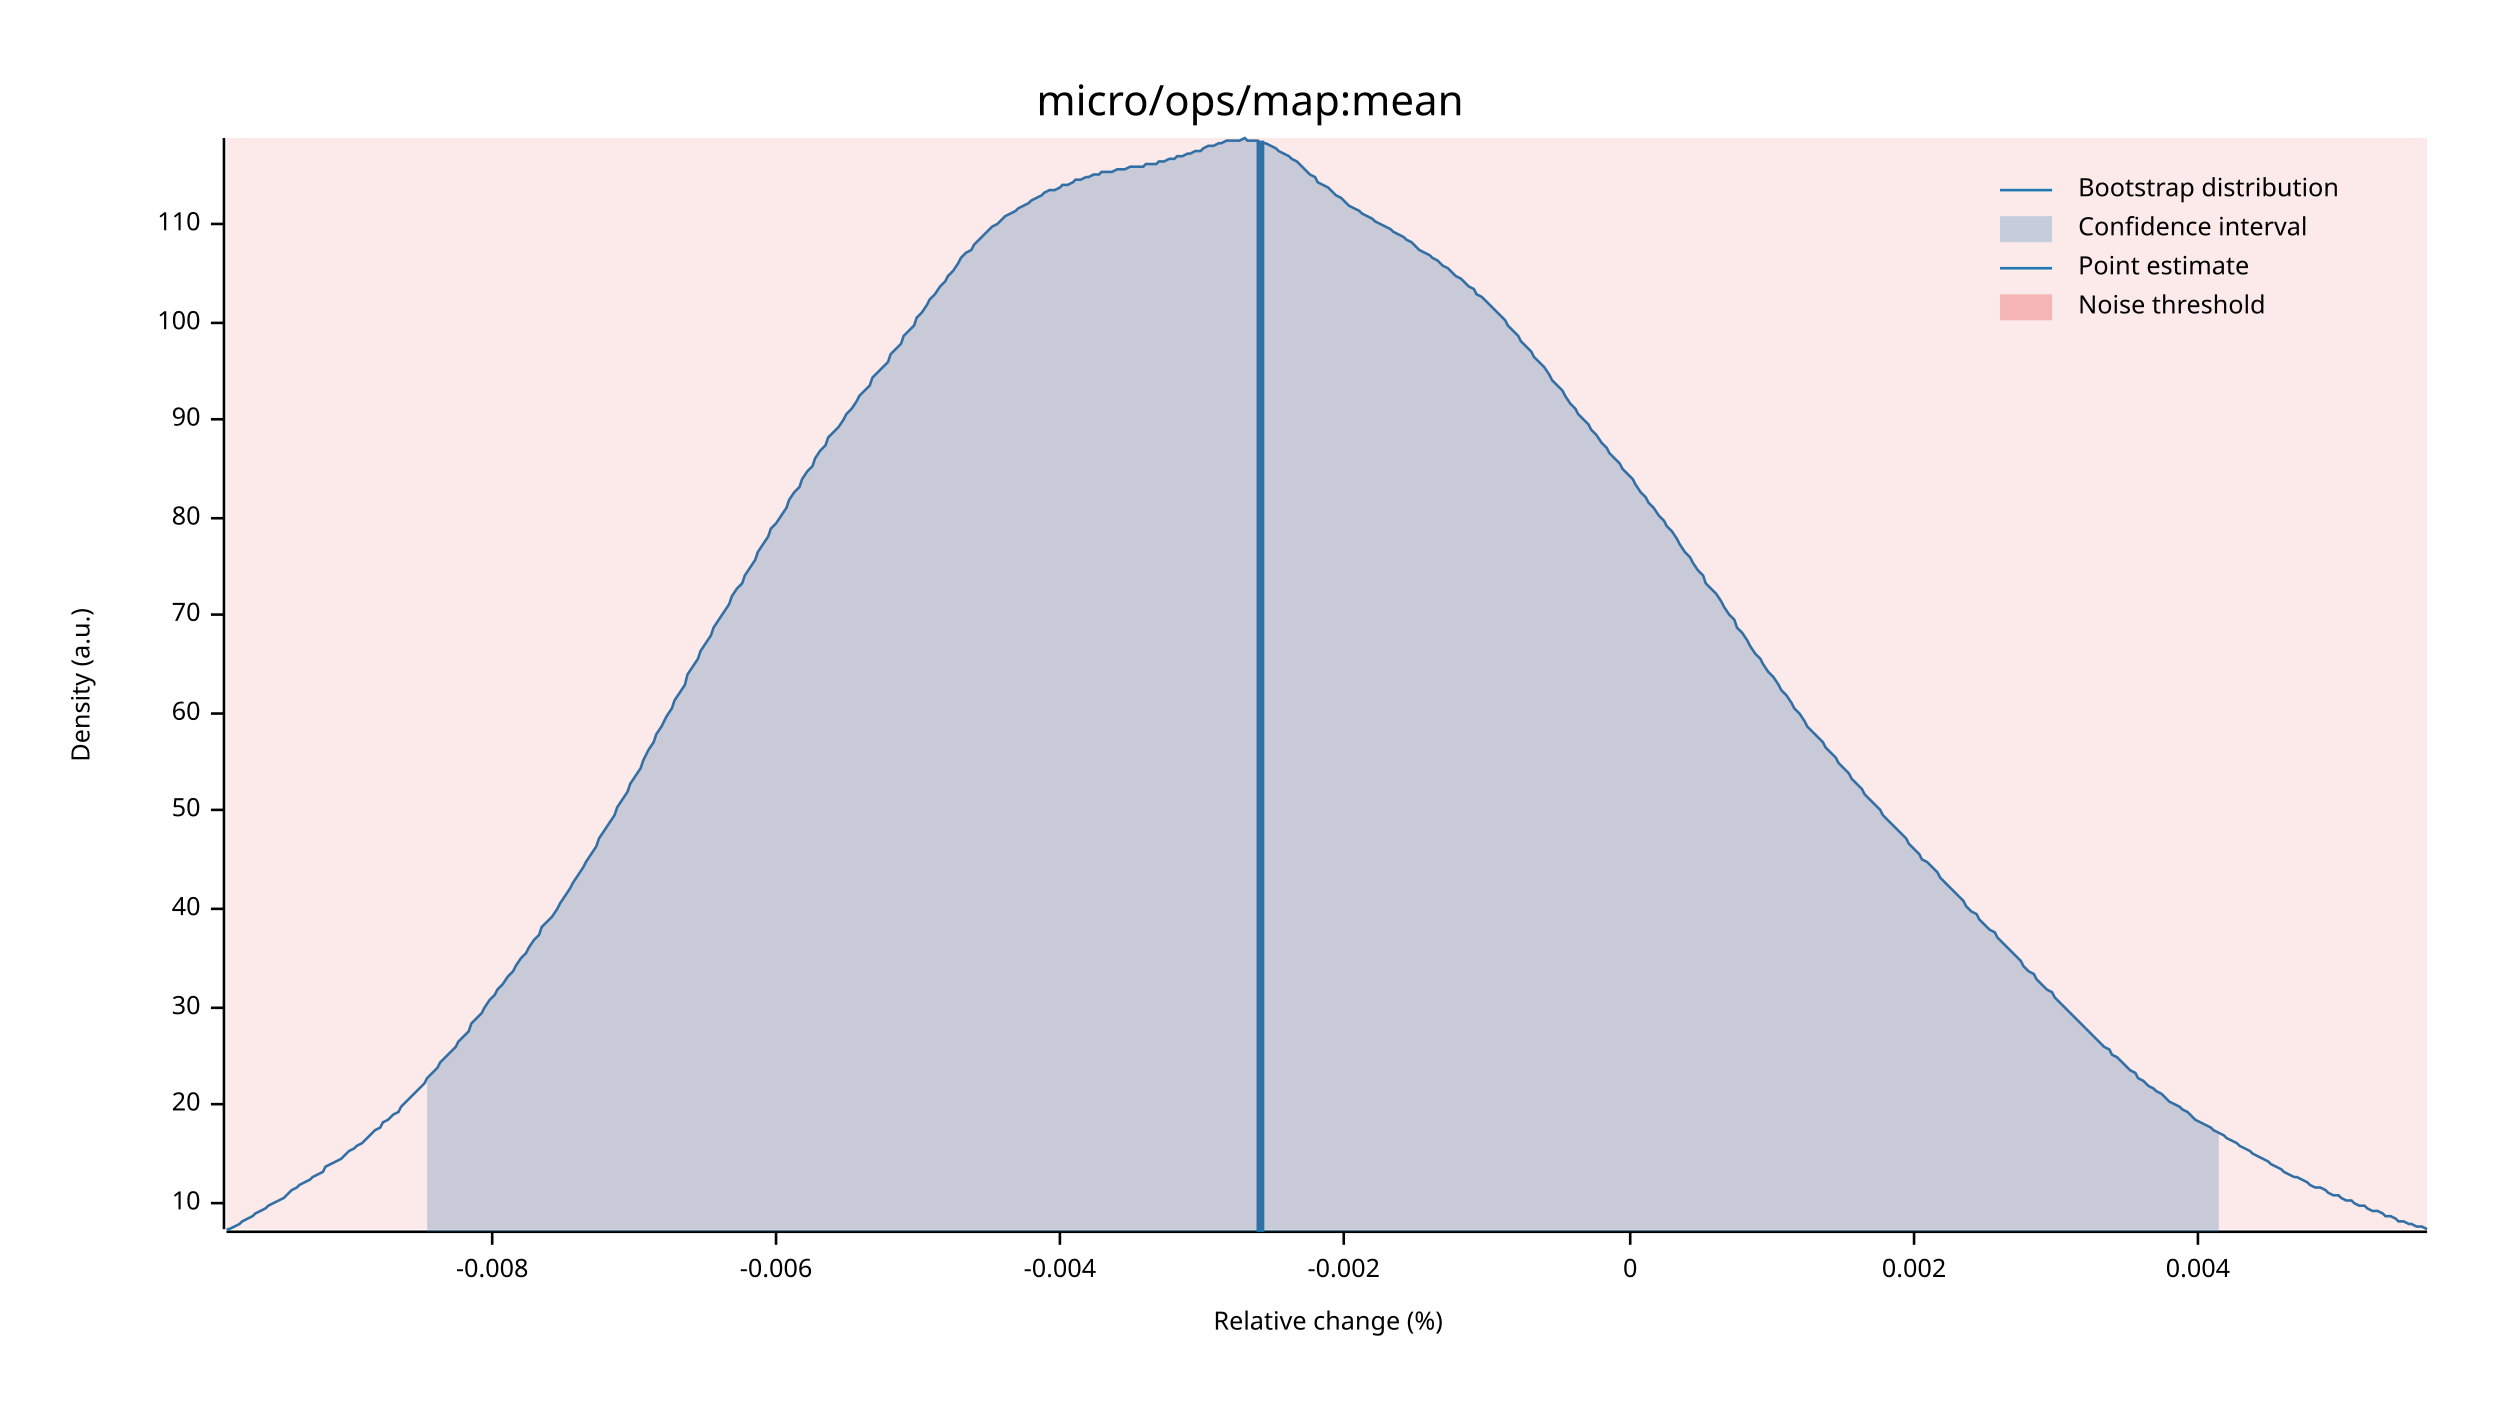
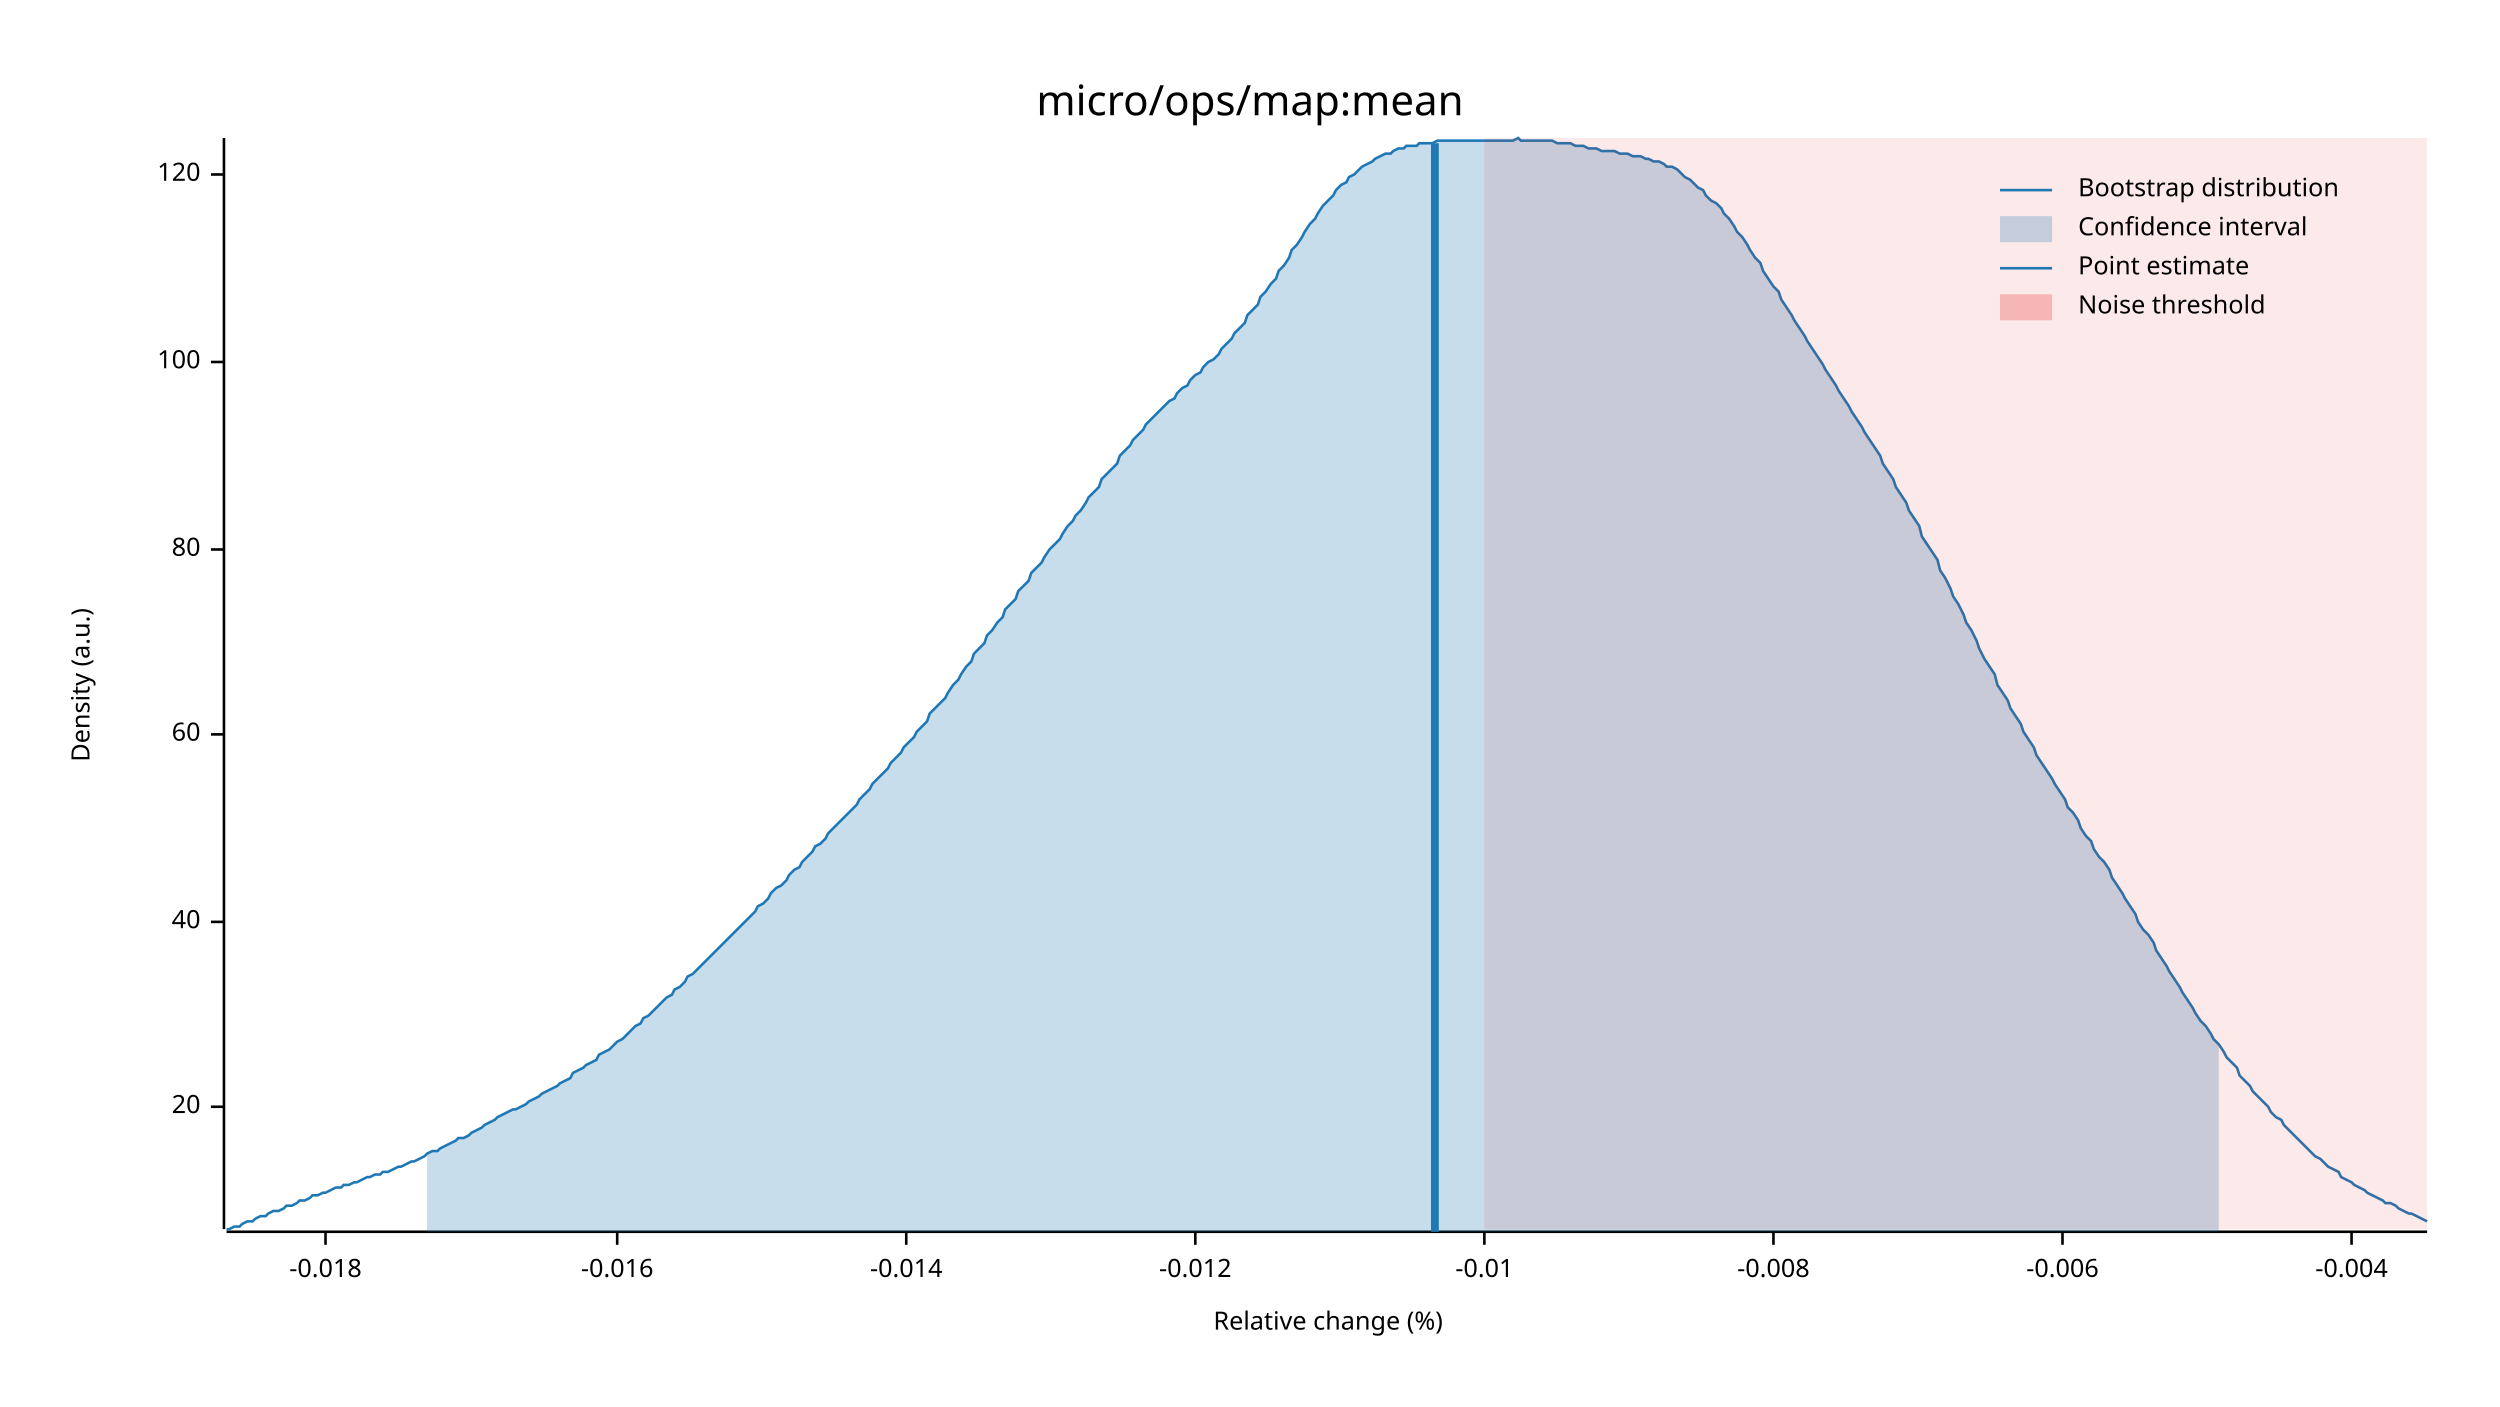
<svg xmlns="http://www.w3.org/2000/svg" width="960" height="540" viewBox="0 0 960 540">
  <text x="480" y="32" dy="0.76em" text-anchor="middle" font-family="sans-serif" font-size="16.129" opacity="1" fill="#000000">
micro/ops/map:mean
</text>
  <text x="27" y="263" dy="0.76em" text-anchor="middle" font-family="sans-serif" font-size="9.677" opacity="1" fill="#000000" transform="rotate(270, 27, 263)">
Density (a.u.)
</text>
  <text x="510" y="513" dy="-0.5ex" text-anchor="middle" font-family="sans-serif" font-size="9.677" opacity="1" fill="#000000">
Relative change (%)
</text>
  <polyline fill="none" opacity="1" stroke="#000000" stroke-width="1" points="86,53 86,472 " />
-   <text x="77" y="462" dy="0.5ex" text-anchor="end" font-family="sans-serif" font-size="9.677" opacity="1" fill="#000000">
- 10
- </text>
-   <polyline fill="none" opacity="1" stroke="#000000" stroke-width="1" points="81,462 86,462 " />
-   <text x="77" y="424" dy="0.5ex" text-anchor="end" font-family="sans-serif" font-size="9.677" opacity="1" fill="#000000">
+   <text x="77" y="425" dy="0.5ex" text-anchor="end" font-family="sans-serif" font-size="9.677" opacity="1" fill="#000000">
20
</text>
-   <polyline fill="none" opacity="1" stroke="#000000" stroke-width="1" points="81,424 86,424 " />
-   <text x="77" y="387" dy="0.5ex" text-anchor="end" font-family="sans-serif" font-size="9.677" opacity="1" fill="#000000">
- 30
- </text>
-   <polyline fill="none" opacity="1" stroke="#000000" stroke-width="1" points="81,387 86,387 " />
-   <text x="77" y="349" dy="0.5ex" text-anchor="end" font-family="sans-serif" font-size="9.677" opacity="1" fill="#000000">
+   <polyline fill="none" opacity="1" stroke="#000000" stroke-width="1" points="81,425 86,425 " />
+   <text x="77" y="354" dy="0.5ex" text-anchor="end" font-family="sans-serif" font-size="9.677" opacity="1" fill="#000000">
40
</text>
-   <polyline fill="none" opacity="1" stroke="#000000" stroke-width="1" points="81,349 86,349 " />
-   <text x="77" y="311" dy="0.5ex" text-anchor="end" font-family="sans-serif" font-size="9.677" opacity="1" fill="#000000">
- 50
- </text>
-   <polyline fill="none" opacity="1" stroke="#000000" stroke-width="1" points="81,311 86,311 " />
-   <text x="77" y="274" dy="0.5ex" text-anchor="end" font-family="sans-serif" font-size="9.677" opacity="1" fill="#000000">
+   <polyline fill="none" opacity="1" stroke="#000000" stroke-width="1" points="81,354 86,354 " />
+   <text x="77" y="282" dy="0.5ex" text-anchor="end" font-family="sans-serif" font-size="9.677" opacity="1" fill="#000000">
60
</text>
-   <polyline fill="none" opacity="1" stroke="#000000" stroke-width="1" points="81,274 86,274 " />
-   <text x="77" y="236" dy="0.5ex" text-anchor="end" font-family="sans-serif" font-size="9.677" opacity="1" fill="#000000">
- 70
- </text>
-   <polyline fill="none" opacity="1" stroke="#000000" stroke-width="1" points="81,236 86,236 " />
-   <text x="77" y="199" dy="0.5ex" text-anchor="end" font-family="sans-serif" font-size="9.677" opacity="1" fill="#000000">
+   <polyline fill="none" opacity="1" stroke="#000000" stroke-width="1" points="81,282 86,282 " />
+   <text x="77" y="211" dy="0.5ex" text-anchor="end" font-family="sans-serif" font-size="9.677" opacity="1" fill="#000000">
80
</text>
-   <polyline fill="none" opacity="1" stroke="#000000" stroke-width="1" points="81,199 86,199 " />
-   <text x="77" y="161" dy="0.5ex" text-anchor="end" font-family="sans-serif" font-size="9.677" opacity="1" fill="#000000">
- 90
- </text>
-   <polyline fill="none" opacity="1" stroke="#000000" stroke-width="1" points="81,161 86,161 " />
-   <text x="77" y="124" dy="0.5ex" text-anchor="end" font-family="sans-serif" font-size="9.677" opacity="1" fill="#000000">
+   <polyline fill="none" opacity="1" stroke="#000000" stroke-width="1" points="81,211 86,211 " />
+   <text x="77" y="139" dy="0.5ex" text-anchor="end" font-family="sans-serif" font-size="9.677" opacity="1" fill="#000000">
100
</text>
-   <polyline fill="none" opacity="1" stroke="#000000" stroke-width="1" points="81,124 86,124 " />
-   <text x="77" y="86" dy="0.5ex" text-anchor="end" font-family="sans-serif" font-size="9.677" opacity="1" fill="#000000">
- 110
+   <polyline fill="none" opacity="1" stroke="#000000" stroke-width="1" points="81,139 86,139 " />
+   <text x="77" y="67" dy="0.5ex" text-anchor="end" font-family="sans-serif" font-size="9.677" opacity="1" fill="#000000">
+ 120
</text>
-   <polyline fill="none" opacity="1" stroke="#000000" stroke-width="1" points="81,86 86,86 " />
+   <polyline fill="none" opacity="1" stroke="#000000" stroke-width="1" points="81,67 86,67 " />
  <polyline fill="none" opacity="1" stroke="#000000" stroke-width="1" points="87,473 932,473 " />
-   <text x="189" y="483" dy="0.76em" text-anchor="middle" font-family="sans-serif" font-size="9.677" opacity="1" fill="#000000">
+   <text x="125" y="483" dy="0.76em" text-anchor="middle" font-family="sans-serif" font-size="9.677" opacity="1" fill="#000000">
+ -0.018
+ </text>
+   <polyline fill="none" opacity="1" stroke="#000000" stroke-width="1" points="125,473 125,478 " />
+   <text x="237" y="483" dy="0.76em" text-anchor="middle" font-family="sans-serif" font-size="9.677" opacity="1" fill="#000000">
+ -0.016
+ </text>
+   <polyline fill="none" opacity="1" stroke="#000000" stroke-width="1" points="237,473 237,478 " />
+   <text x="348" y="483" dy="0.76em" text-anchor="middle" font-family="sans-serif" font-size="9.677" opacity="1" fill="#000000">
+ -0.014
+ </text>
+   <polyline fill="none" opacity="1" stroke="#000000" stroke-width="1" points="348,473 348,478 " />
+   <text x="459" y="483" dy="0.76em" text-anchor="middle" font-family="sans-serif" font-size="9.677" opacity="1" fill="#000000">
+ -0.012
+ </text>
+   <polyline fill="none" opacity="1" stroke="#000000" stroke-width="1" points="459,473 459,478 " />
+   <text x="570" y="483" dy="0.76em" text-anchor="middle" font-family="sans-serif" font-size="9.677" opacity="1" fill="#000000">
+ -0.01
+ </text>
+   <polyline fill="none" opacity="1" stroke="#000000" stroke-width="1" points="570,473 570,478 " />
+   <text x="681" y="483" dy="0.76em" text-anchor="middle" font-family="sans-serif" font-size="9.677" opacity="1" fill="#000000">
-0.008
</text>
-   <polyline fill="none" opacity="1" stroke="#000000" stroke-width="1" points="189,473 189,478 " />
-   <text x="298" y="483" dy="0.76em" text-anchor="middle" font-family="sans-serif" font-size="9.677" opacity="1" fill="#000000">
+   <polyline fill="none" opacity="1" stroke="#000000" stroke-width="1" points="681,473 681,478 " />
+   <text x="792" y="483" dy="0.76em" text-anchor="middle" font-family="sans-serif" font-size="9.677" opacity="1" fill="#000000">
-0.006
</text>
-   <polyline fill="none" opacity="1" stroke="#000000" stroke-width="1" points="298,473 298,478 " />
-   <text x="407" y="483" dy="0.76em" text-anchor="middle" font-family="sans-serif" font-size="9.677" opacity="1" fill="#000000">
+   <polyline fill="none" opacity="1" stroke="#000000" stroke-width="1" points="792,473 792,478 " />
+   <text x="903" y="483" dy="0.76em" text-anchor="middle" font-family="sans-serif" font-size="9.677" opacity="1" fill="#000000">
-0.004
</text>
-   <polyline fill="none" opacity="1" stroke="#000000" stroke-width="1" points="407,473 407,478 " />
-   <text x="516" y="483" dy="0.76em" text-anchor="middle" font-family="sans-serif" font-size="9.677" opacity="1" fill="#000000">
- -0.002
- </text>
-   <polyline fill="none" opacity="1" stroke="#000000" stroke-width="1" points="516,473 516,478 " />
-   <text x="626" y="483" dy="0.76em" text-anchor="middle" font-family="sans-serif" font-size="9.677" opacity="1" fill="#000000">
- 0
- </text>
-   <polyline fill="none" opacity="1" stroke="#000000" stroke-width="1" points="626,473 626,478 " />
-   <text x="735" y="483" dy="0.76em" text-anchor="middle" font-family="sans-serif" font-size="9.677" opacity="1" fill="#000000">
- 0.002
- </text>
-   <polyline fill="none" opacity="1" stroke="#000000" stroke-width="1" points="735,473 735,478 " />
-   <text x="844" y="483" dy="0.76em" text-anchor="middle" font-family="sans-serif" font-size="9.677" opacity="1" fill="#000000">
- 0.004
- </text>
-   <polyline fill="none" opacity="1" stroke="#000000" stroke-width="1" points="844,473 844,478 " />
-   <polyline fill="none" opacity="1" stroke="#1F78B4" stroke-width="1" points="87,472 88,472 90,471 92,470 93,469 95,468 97,467 98,466 100,465 102,464 103,463 105,462 107,461 109,460 110,459 112,457 114,456 115,455 117,454 119,453 120,452 122,451 124,450 125,448 127,447 129,446 131,445 132,444 134,442 136,441 137,440 139,439 141,437 142,436 144,434 146,433 147,431 149,430 151,428 153,427 154,425 156,423 158,421 159,420 161,418 163,416 164,414 166,412 168,410 169,408 171,406 173,404 175,402 176,400 178,398 180,396 181,393 183,391 185,389 186,387 188,384 190,382 191,380 193,378 195,375 197,373 198,371 200,368 202,366 203,364 205,361 207,359 208,356 210,354 212,352 214,349 215,347 217,344 219,341 220,339 222,336 224,333 225,331 227,328 229,325 230,322 232,319 234,316 236,313 237,310 239,307 241,304 242,301 244,298 246,295 247,292 249,288 251,285 252,282 254,279 256,275 258,272 259,269 261,266 263,263 264,259 266,256 268,253 269,250 271,247 273,244 274,241 276,238 278,235 280,232 281,229 283,226 285,224 286,221 288,218 290,215 291,212 293,209 295,206 296,203 298,201 300,198 302,195 303,192 305,189 307,187 308,184 310,181 312,179 313,176 315,173 317,171 318,168 320,166 322,164 324,161 325,159 327,157 329,154 330,152 332,150 334,148 335,145 337,143 339,141 341,139 342,136 344,134 346,132 347,129 349,127 351,125 352,122 354,120 356,117 357,115 359,113 361,110 363,108 364,106 366,104 368,101 369,99 371,97 373,96 374,94 376,92 378,90 379,89 381,87 383,86 385,84 386,83 388,82 390,81 391,80 393,79 395,78 396,77 398,76 400,75 401,74 403,73 405,73 407,72 408,71 410,71 412,70 413,69 415,69 417,68 418,68 420,67 422,67 423,66 425,66 427,66 429,65 430,65 432,65 434,64 435,64 437,64 439,64 440,63 442,63 444,63 445,62 447,62 449,61 451,61 452,60 454,60 456,59 457,59 459,58 461,58 462,57 464,56 466,56 468,55 469,55 471,54 473,54 474,54 476,54 478,53 479,54 481,54 483,54 484,55 486,55 488,56 490,57 491,58 493,59 495,60 496,61 498,62 500,64 501,65 503,67 505,68 506,70 508,71 510,72 512,74 513,75 515,76 517,78 518,79 520,80 522,81 523,82 525,83 527,84 528,85 530,86 532,87 534,88 535,89 537,90 539,91 540,92 542,93 544,95 545,96 547,97 549,98 550,99 552,100 554,102 556,103 557,104 559,106 561,107 562,108 564,110 566,111 567,113 569,114 571,116 573,118 574,119 576,121 578,123 579,125 581,127 583,129 584,131 586,133 588,135 589,137 591,139 593,141 595,144 596,146 598,148 600,150 601,152 603,155 605,157 606,159 608,161 610,163 611,165 613,167 615,170 617,172 618,174 620,176 622,178 623,180 625,182 627,184 628,186 630,189 632,191 633,193 635,195 637,198 639,200 640,202 642,204 644,207 645,209 647,212 649,214 650,216 652,219 654,221 655,224 657,226 659,228 661,231 662,233 664,236 666,238 667,241 669,243 671,246 672,248 674,251 676,253 677,255 679,258 681,260 683,263 684,265 686,267 688,270 689,272 691,274 693,277 694,279 696,281 698,283 700,285 701,287 703,289 705,291 706,293 708,295 710,297 711,299 713,301 715,303 716,305 718,307 720,309 722,311 723,313 725,315 727,317 728,318 730,320 732,322 733,324 735,326 737,328 738,330 740,331 742,333 744,335 745,337 747,339 749,341 750,342 752,344 754,346 755,348 757,350 759,351 760,353 762,355 764,357 766,358 767,360 769,362 771,364 772,365 774,367 776,369 777,371 779,373 781,374 782,376 784,378 786,380 788,381 789,383 791,385 793,387 794,388 796,390 798,392 799,393 801,395 803,397 804,398 806,400 808,402 810,403 811,405 813,406 815,408 816,409 818,411 820,412 821,414 823,415 825,417 827,418 828,419 830,420 832,422 833,423 835,424 837,425 838,426 840,427 842,429 843,430 845,431 847,432 849,433 850,434 852,435 854,436 855,437 857,438 859,439 860,440 862,441 864,442 865,443 867,444 869,445 871,446 872,447 874,448 876,449 877,450 879,451 881,452 882,452 884,453 886,454 887,455 889,456 891,456 893,457 894,458 896,459 898,459 899,460 901,461 903,461 904,462 906,463 908,463 909,464 911,465 913,465 915,466 916,467 918,467 920,468 921,469 923,469 925,470 926,470 928,471 930,471 932,472 " />
-   <polygon opacity="0.25" fill="#1F78B4" points="164,414 166,412 168,410 169,408 171,406 173,404 175,402 176,400 178,398 180,396 181,393 183,391 185,389 186,387 188,384 190,382 191,380 193,378 195,375 197,373 198,371 200,368 202,366 203,364 205,361 207,359 208,356 210,354 212,352 214,349 215,347 217,344 219,341 220,339 222,336 224,333 225,331 227,328 229,325 230,322 232,319 234,316 236,313 237,310 239,307 241,304 242,301 244,298 246,295 247,292 249,288 251,285 252,282 254,279 256,275 258,272 259,269 261,266 263,263 264,259 266,256 268,253 269,250 271,247 273,244 274,241 276,238 278,235 280,232 281,229 283,226 285,224 286,221 288,218 290,215 291,212 293,209 295,206 296,203 298,201 300,198 302,195 303,192 305,189 307,187 308,184 310,181 312,179 313,176 315,173 317,171 318,168 320,166 322,164 324,161 325,159 327,157 329,154 330,152 332,150 334,148 335,145 337,143 339,141 341,139 342,136 344,134 346,132 347,129 349,127 351,125 352,122 354,120 356,117 357,115 359,113 361,110 363,108 364,106 366,104 368,101 369,99 371,97 373,96 374,94 376,92 378,90 379,89 381,87 383,86 385,84 386,83 388,82 390,81 391,80 393,79 395,78 396,77 398,76 400,75 401,74 403,73 405,73 407,72 408,71 410,71 412,70 413,69 415,69 417,68 418,68 420,67 422,67 423,66 425,66 427,66 429,65 430,65 432,65 434,64 435,64 437,64 439,64 440,63 442,63 444,63 445,62 447,62 449,61 451,61 452,60 454,60 456,59 457,59 459,58 461,58 462,57 464,56 466,56 468,55 469,55 471,54 473,54 474,54 476,54 478,53 479,54 481,54 483,54 484,55 486,55 488,56 490,57 491,58 493,59 495,60 496,61 498,62 500,64 501,65 503,67 505,68 506,70 508,71 510,72 512,74 513,75 515,76 517,78 518,79 520,80 522,81 523,82 525,83 527,84 528,85 530,86 532,87 534,88 535,89 537,90 539,91 540,92 542,93 544,95 545,96 547,97 549,98 550,99 552,100 554,102 556,103 557,104 559,106 561,107 562,108 564,110 566,111 567,113 569,114 571,116 573,118 574,119 576,121 578,123 579,125 581,127 583,129 584,131 586,133 588,135 589,137 591,139 593,141 595,144 596,146 598,148 600,150 601,152 603,155 605,157 606,159 608,161 610,163 611,165 613,167 615,170 617,172 618,174 620,176 622,178 623,180 625,182 627,184 628,186 630,189 632,191 633,193 635,195 637,198 639,200 640,202 642,204 644,207 645,209 647,212 649,214 650,216 652,219 654,221 655,224 657,226 659,228 661,231 662,233 664,236 666,238 667,241 669,243 671,246 672,248 674,251 676,253 677,255 679,258 681,260 683,263 684,265 686,267 688,270 689,272 691,274 693,277 694,279 696,281 698,283 700,285 701,287 703,289 705,291 706,293 708,295 710,297 711,299 713,301 715,303 716,305 718,307 720,309 722,311 723,313 725,315 727,317 728,318 730,320 732,322 733,324 735,326 737,328 738,330 740,331 742,333 744,335 745,337 747,339 749,341 750,342 752,344 754,346 755,348 757,350 759,351 760,353 762,355 764,357 766,358 767,360 769,362 771,364 772,365 774,367 776,369 777,371 779,373 781,374 782,376 784,378 786,380 788,381 789,383 791,385 793,387 794,388 796,390 798,392 799,393 801,395 803,397 804,398 806,400 808,402 810,403 811,405 813,406 815,408 816,409 818,411 820,412 821,414 823,415 825,417 827,418 828,419 830,420 832,422 833,423 835,424 837,425 838,426 840,427 842,429 843,430 845,431 847,432 849,433 850,434 852,435 852,473 164,473 " />
-   <polyline fill="none" opacity="1" stroke="#1F78B4" stroke-width="3" points="484,473 484,54 " />
-   <rect x="87" y="53" width="845" height="419" opacity="0.1" fill="#E31A1C" stroke="none" />
+   <polyline fill="none" opacity="1" stroke="#000000" stroke-width="1" points="903,473 903,478 " />
+   <polyline fill="none" opacity="1" stroke="#1F78B4" stroke-width="1" points="87,472 88,472 90,471 92,471 93,470 95,469 97,469 98,468 100,467 102,467 103,466 105,465 107,465 109,464 110,463 112,463 114,462 115,461 117,461 119,460 120,459 122,459 124,458 125,458 127,457 129,456 131,456 132,455 134,455 136,454 137,454 139,453 141,452 142,452 144,451 146,451 147,450 149,450 151,449 153,448 154,448 156,447 158,446 159,446 161,445 163,444 164,443 166,442 168,442 169,441 171,440 173,439 175,438 176,437 178,437 180,436 181,435 183,434 185,433 186,432 188,431 190,430 191,429 193,428 195,427 197,426 198,426 200,425 202,424 203,423 205,422 207,421 208,420 210,419 212,418 214,417 215,416 217,415 219,414 220,412 222,411 224,410 225,409 227,408 229,407 230,405 232,404 234,403 236,401 237,400 239,399 241,397 242,396 244,394 246,393 247,391 249,390 251,388 252,387 254,385 256,383 258,382 259,380 261,379 263,377 264,375 266,374 268,372 269,371 271,369 273,367 274,366 276,364 278,362 280,360 281,359 283,357 285,355 286,354 288,352 290,350 291,348 293,347 295,345 296,343 298,341 300,340 302,338 303,336 305,334 307,333 308,331 310,329 312,327 313,325 315,324 317,322 318,320 320,318 322,316 324,314 325,313 327,311 329,309 330,307 332,305 334,303 335,301 337,299 339,297 341,295 342,293 344,291 346,289 347,287 349,285 351,283 352,281 354,279 356,277 357,274 359,272 361,270 363,268 364,266 366,263 368,261 369,259 371,256 373,254 374,251 376,249 378,247 379,244 381,242 383,239 385,237 386,234 388,232 390,230 391,227 393,225 395,223 396,220 398,218 400,216 401,214 403,211 405,209 407,207 408,205 410,202 412,200 413,198 415,196 417,193 418,191 420,189 422,187 423,184 425,182 427,180 429,178 430,175 432,173 434,171 435,169 437,167 439,165 440,163 442,161 444,159 445,158 447,156 449,154 451,153 452,151 454,149 456,148 457,146 459,144 461,143 462,141 464,139 466,138 468,136 469,134 471,132 473,130 474,128 476,126 478,124 479,121 481,119 483,117 484,114 486,112 488,109 490,107 491,104 493,102 495,99 496,96 498,94 500,91 501,89 503,86 505,84 506,82 508,79 510,77 512,75 513,73 515,71 517,70 518,68 520,67 522,65 523,64 525,63 527,62 528,61 530,60 532,59 534,59 535,58 537,57 539,57 540,56 542,56 544,56 545,55 547,55 549,55 550,55 552,54 554,54 556,54 557,54 559,54 561,54 562,54 564,54 566,54 567,54 569,54 571,54 573,54 574,54 576,54 578,54 579,54 581,54 583,53 584,54 586,54 588,54 589,54 591,54 593,54 595,54 596,54 598,55 600,55 601,55 603,55 605,56 606,56 608,56 610,57 611,57 613,57 615,58 617,58 618,58 620,58 622,59 623,59 625,59 627,60 628,60 630,60 632,61 633,61 635,62 637,62 639,63 640,64 642,64 644,65 645,66 647,68 649,69 650,70 652,72 654,73 655,75 657,77 659,78 661,80 662,82 664,84 666,87 667,89 669,91 671,94 672,96 674,99 676,101 677,104 679,107 681,110 683,112 684,115 686,118 688,121 689,123 691,126 693,129 694,131 696,134 698,137 700,140 701,142 703,145 705,148 706,150 708,153 710,156 711,158 713,161 715,164 716,166 718,169 720,172 722,175 723,178 725,181 727,184 728,187 730,190 732,193 733,196 735,199 737,202 738,206 740,209 742,212 744,215 745,219 747,222 749,226 750,229 752,232 754,236 755,239 757,242 759,246 760,249 762,253 764,256 766,259 767,263 769,266 771,269 772,272 774,275 776,278 777,281 779,284 781,287 782,290 784,293 786,296 788,299 789,301 791,304 793,307 794,310 796,312 798,315 799,318 801,321 803,323 804,326 806,329 808,331 810,334 811,337 813,340 815,343 816,345 818,348 820,351 821,354 823,357 825,359 827,362 828,365 830,368 832,371 833,373 835,376 837,379 838,381 840,384 842,387 843,389 845,392 847,394 849,397 850,399 852,401 854,404 855,406 857,408 859,410 860,413 862,415 864,417 865,419 867,421 869,423 871,425 872,427 874,429 876,430 877,432 879,434 881,436 882,437 884,439 886,441 887,442 889,444 891,445 893,447 894,448 896,449 898,450 899,452 901,453 903,454 904,455 906,456 908,457 909,458 911,459 913,460 915,461 916,462 918,462 920,463 921,464 923,465 925,466 926,466 928,467 930,468 932,469 " />
+   <polygon opacity="0.25" fill="#1F78B4" points="164,443 166,442 168,442 169,441 171,440 173,439 175,438 176,437 178,437 180,436 181,435 183,434 185,433 186,432 188,431 190,430 191,429 193,428 195,427 197,426 198,426 200,425 202,424 203,423 205,422 207,421 208,420 210,419 212,418 214,417 215,416 217,415 219,414 220,412 222,411 224,410 225,409 227,408 229,407 230,405 232,404 234,403 236,401 237,400 239,399 241,397 242,396 244,394 246,393 247,391 249,390 251,388 252,387 254,385 256,383 258,382 259,380 261,379 263,377 264,375 266,374 268,372 269,371 271,369 273,367 274,366 276,364 278,362 280,360 281,359 283,357 285,355 286,354 288,352 290,350 291,348 293,347 295,345 296,343 298,341 300,340 302,338 303,336 305,334 307,333 308,331 310,329 312,327 313,325 315,324 317,322 318,320 320,318 322,316 324,314 325,313 327,311 329,309 330,307 332,305 334,303 335,301 337,299 339,297 341,295 342,293 344,291 346,289 347,287 349,285 351,283 352,281 354,279 356,277 357,274 359,272 361,270 363,268 364,266 366,263 368,261 369,259 371,256 373,254 374,251 376,249 378,247 379,244 381,242 383,239 385,237 386,234 388,232 390,230 391,227 393,225 395,223 396,220 398,218 400,216 401,214 403,211 405,209 407,207 408,205 410,202 412,200 413,198 415,196 417,193 418,191 420,189 422,187 423,184 425,182 427,180 429,178 430,175 432,173 434,171 435,169 437,167 439,165 440,163 442,161 444,159 445,158 447,156 449,154 451,153 452,151 454,149 456,148 457,146 459,144 461,143 462,141 464,139 466,138 468,136 469,134 471,132 473,130 474,128 476,126 478,124 479,121 481,119 483,117 484,114 486,112 488,109 490,107 491,104 493,102 495,99 496,96 498,94 500,91 501,89 503,86 505,84 506,82 508,79 510,77 512,75 513,73 515,71 517,70 518,68 520,67 522,65 523,64 525,63 527,62 528,61 530,60 532,59 534,59 535,58 537,57 539,57 540,56 542,56 544,56 545,55 547,55 549,55 550,55 552,54 554,54 556,54 557,54 559,54 561,54 562,54 564,54 566,54 567,54 569,54 571,54 573,54 574,54 576,54 578,54 579,54 581,54 583,53 584,54 586,54 588,54 589,54 591,54 593,54 595,54 596,54 598,55 600,55 601,55 603,55 605,56 606,56 608,56 610,57 611,57 613,57 615,58 617,58 618,58 620,58 622,59 623,59 625,59 627,60 628,60 630,60 632,61 633,61 635,62 637,62 639,63 640,64 642,64 644,65 645,66 647,68 649,69 650,70 652,72 654,73 655,75 657,77 659,78 661,80 662,82 664,84 666,87 667,89 669,91 671,94 672,96 674,99 676,101 677,104 679,107 681,110 683,112 684,115 686,118 688,121 689,123 691,126 693,129 694,131 696,134 698,137 700,140 701,142 703,145 705,148 706,150 708,153 710,156 711,158 713,161 715,164 716,166 718,169 720,172 722,175 723,178 725,181 727,184 728,187 730,190 732,193 733,196 735,199 737,202 738,206 740,209 742,212 744,215 745,219 747,222 749,226 750,229 752,232 754,236 755,239 757,242 759,246 760,249 762,253 764,256 766,259 767,263 769,266 771,269 772,272 774,275 776,278 777,281 779,284 781,287 782,290 784,293 786,296 788,299 789,301 791,304 793,307 794,310 796,312 798,315 799,318 801,321 803,323 804,326 806,329 808,331 810,334 811,337 813,340 815,343 816,345 818,348 820,351 821,354 823,357 825,359 827,362 828,365 830,368 832,371 833,373 835,376 837,379 838,381 840,384 842,387 843,389 845,392 847,394 849,397 850,399 852,401 852,473 164,473 " />
+   <polyline fill="none" opacity="1" stroke="#1F78B4" stroke-width="3" points="551,473 551,55 " />
+   <rect x="570" y="53" width="362" height="419" opacity="0.1" fill="#E31A1C" stroke="none" />
  <text x="798" y="68" dy="0.76em" text-anchor="start" font-family="sans-serif" font-size="9.677" opacity="1" fill="#000000">
Bootstrap distribution
</text>
  <text x="798" y="83" dy="0.76em" text-anchor="start" font-family="sans-serif" font-size="9.677" opacity="1" fill="#000000">
Confidence interval
</text>
  <text x="798" y="98" dy="0.76em" text-anchor="start" font-family="sans-serif" font-size="9.677" opacity="1" fill="#000000">
Point estimate
</text>
  <text x="798" y="113" dy="0.76em" text-anchor="start" font-family="sans-serif" font-size="9.677" opacity="1" fill="#000000">
Noise threshold
</text>
  <polyline fill="none" opacity="1" stroke="#1F78B4" stroke-width="1" points="768,73 788,73 " />
  <rect x="768" y="83" width="20" height="10" opacity="0.25" fill="#1F78B4" stroke="none" />
  <polyline fill="none" opacity="1" stroke="#1F78B4" stroke-width="1" points="768,103 788,103 " />
  <rect x="768" y="113" width="20" height="10" opacity="0.25" fill="#E31A1C" stroke="none" />
</svg>
